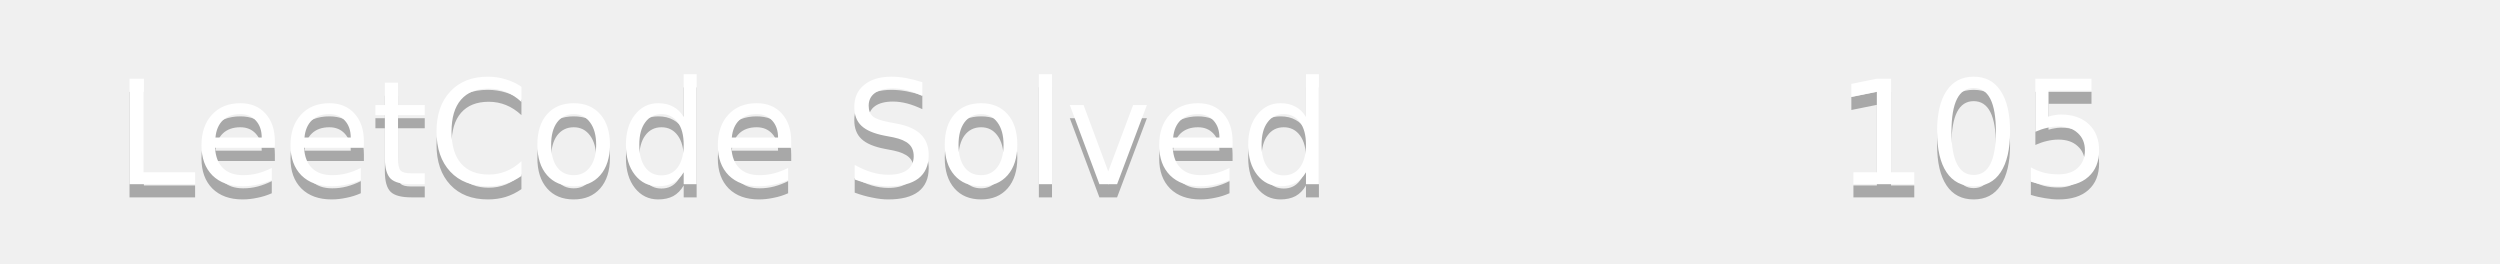
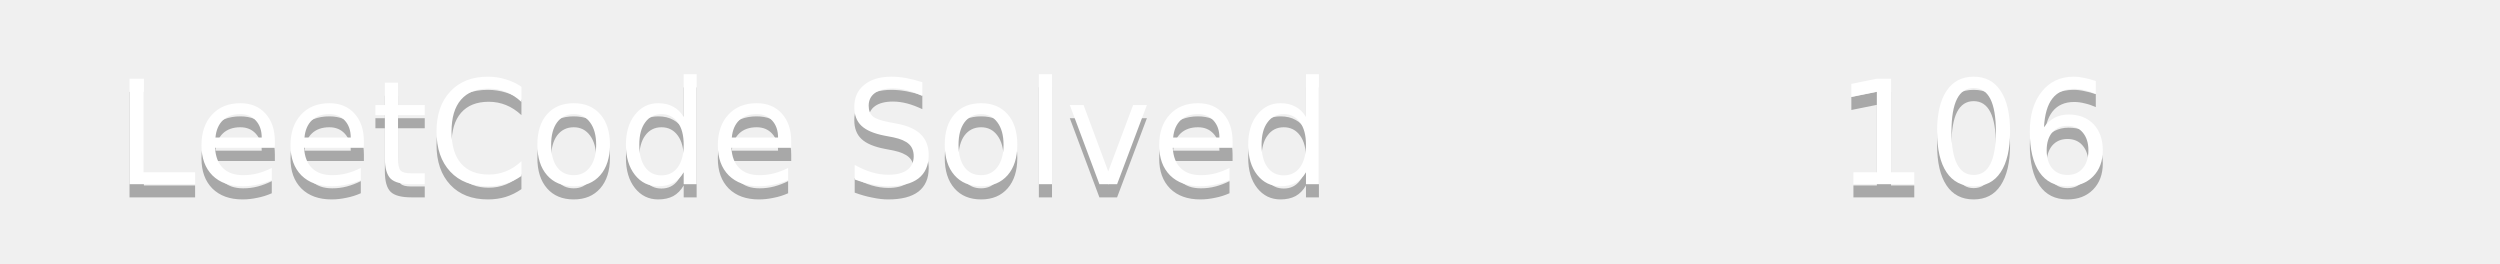
<svg xmlns="http://www.w3.org/2000/svg" width="190" height="20">
  <linearGradient id="b" x2="0" y2="100%">
    <stop offset="0" stop-color="#bbb" stop-opacity=".1" />
    <stop offset="1" stop-opacity=".1" />
  </linearGradient>
  <mask id="a">
    <rect width="190" height="20" rx="3" fill="#fff" />
  </mask>
  <g mask="url(#a)">
    <path fill="#555" d="0 0h110v20H0z" />
    <path fill="#ffa116" d="110 0h80v20H110z" />
    <path fill="url(#b)" d="0 0h190v20H0z" />
  </g>
  <g fill="#fff" text-anchor="middle" font-family="DejaVu Sans,Verdana,Geneva,sans-serif" font-size="11">
    <text x="55" y="15" fill="#010101" fill-opacity=".3">LeetCode Solved</text>
    <text x="55" y="14">LeetCode Solved</text>
-     <text x="150" y="15" fill="#010101" fill-opacity=".3">105</text>
-     <text x="150" y="14">105</text>
+     <text x="150" y="15" fill="#010101" fill-opacity=".3">106</text>
+     <text x="150" y="14">106</text>
  </g>
</svg>
